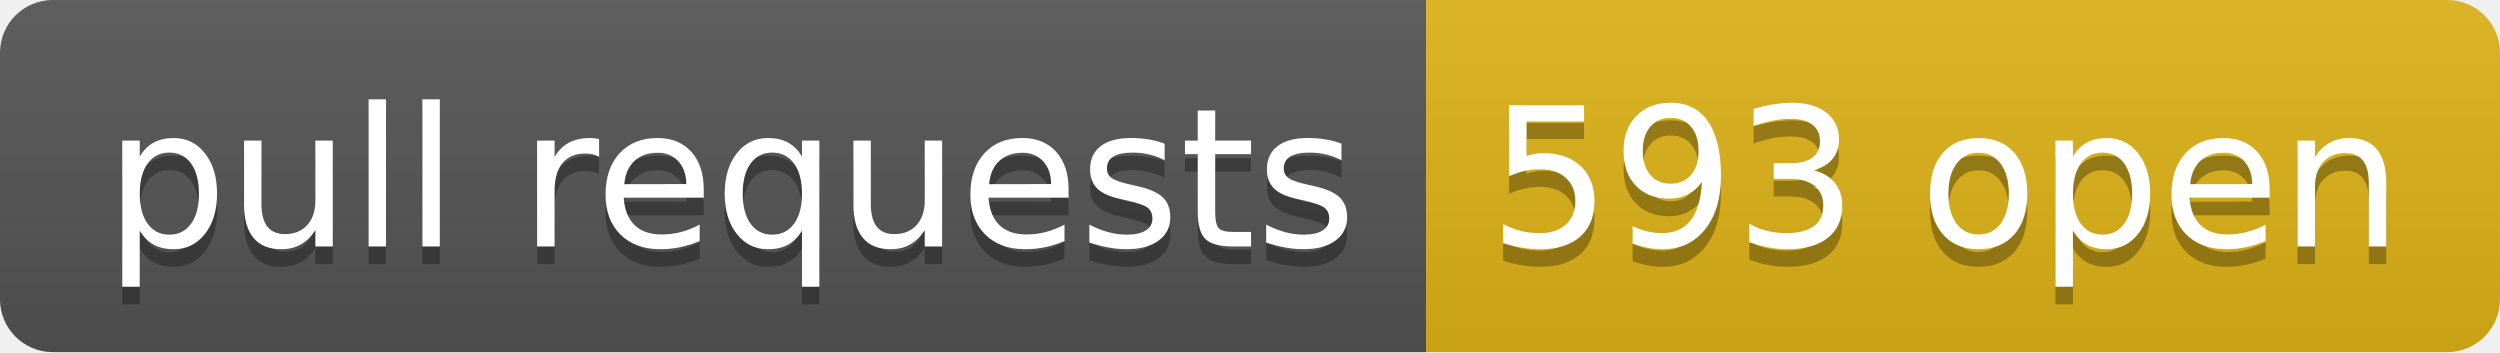
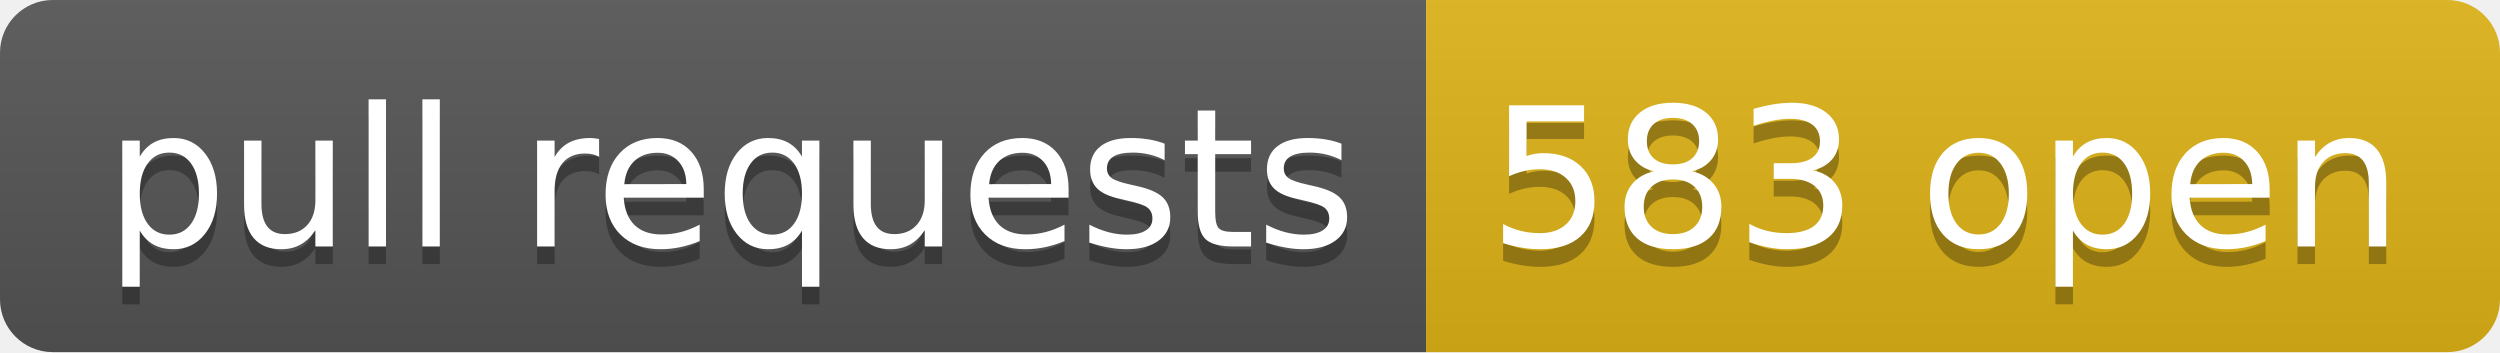
- <svg xmlns="http://www.w3.org/2000/svg" width="142" height="20" role="img" aria-label="pull requests: 593 open">
+ <svg xmlns="http://www.w3.org/2000/svg" width="142" height="20" role="img" aria-label="pull requests: 583 open">
  <linearGradient id="s" x2="0" y2="100%">
    <stop offset="0" stop-color="#bbb" stop-opacity=".1" />
    <stop offset="1" stop-opacity=".1" />
  </linearGradient>
  <clipPath id="r">
    <rect width="142" height="20" rx="3" fill="#fff" />
  </clipPath>
  <g clip-path="url(#r)">
    <rect width="81" height="20" fill="#555" />
    <rect x="81" width="61" height="20" fill="#dfb317" />
    <rect width="142" height="20" fill="url(#s)" />
  </g>
  <g fill="#fff" text-anchor="middle" font-family="Verdana,Geneva,DejaVu Sans,sans-serif" text-rendering="geometricPrecision" font-size="110">
    <text aria-hidden="true" x="415" y="150" fill="#010101" fill-opacity=".3" transform="scale(.1)" textLength="710">pull requests</text>
    <text x="415" y="140" transform="scale(.1)" fill="#fff" textLength="710">pull requests</text>
-     <text aria-hidden="true" x="1105" y="150" fill="#010101" fill-opacity=".3" transform="scale(.1)" textLength="510">593 open</text>
-     <text x="1105" y="140" transform="scale(.1)" fill="#fff" textLength="510">593 open</text>
+     <text aria-hidden="true" x="1105" y="150" fill="#010101" fill-opacity=".3" transform="scale(.1)" textLength="510">583 open</text>
+     <text x="1105" y="140" transform="scale(.1)" fill="#fff" textLength="510">583 open</text>
  </g>
</svg>
